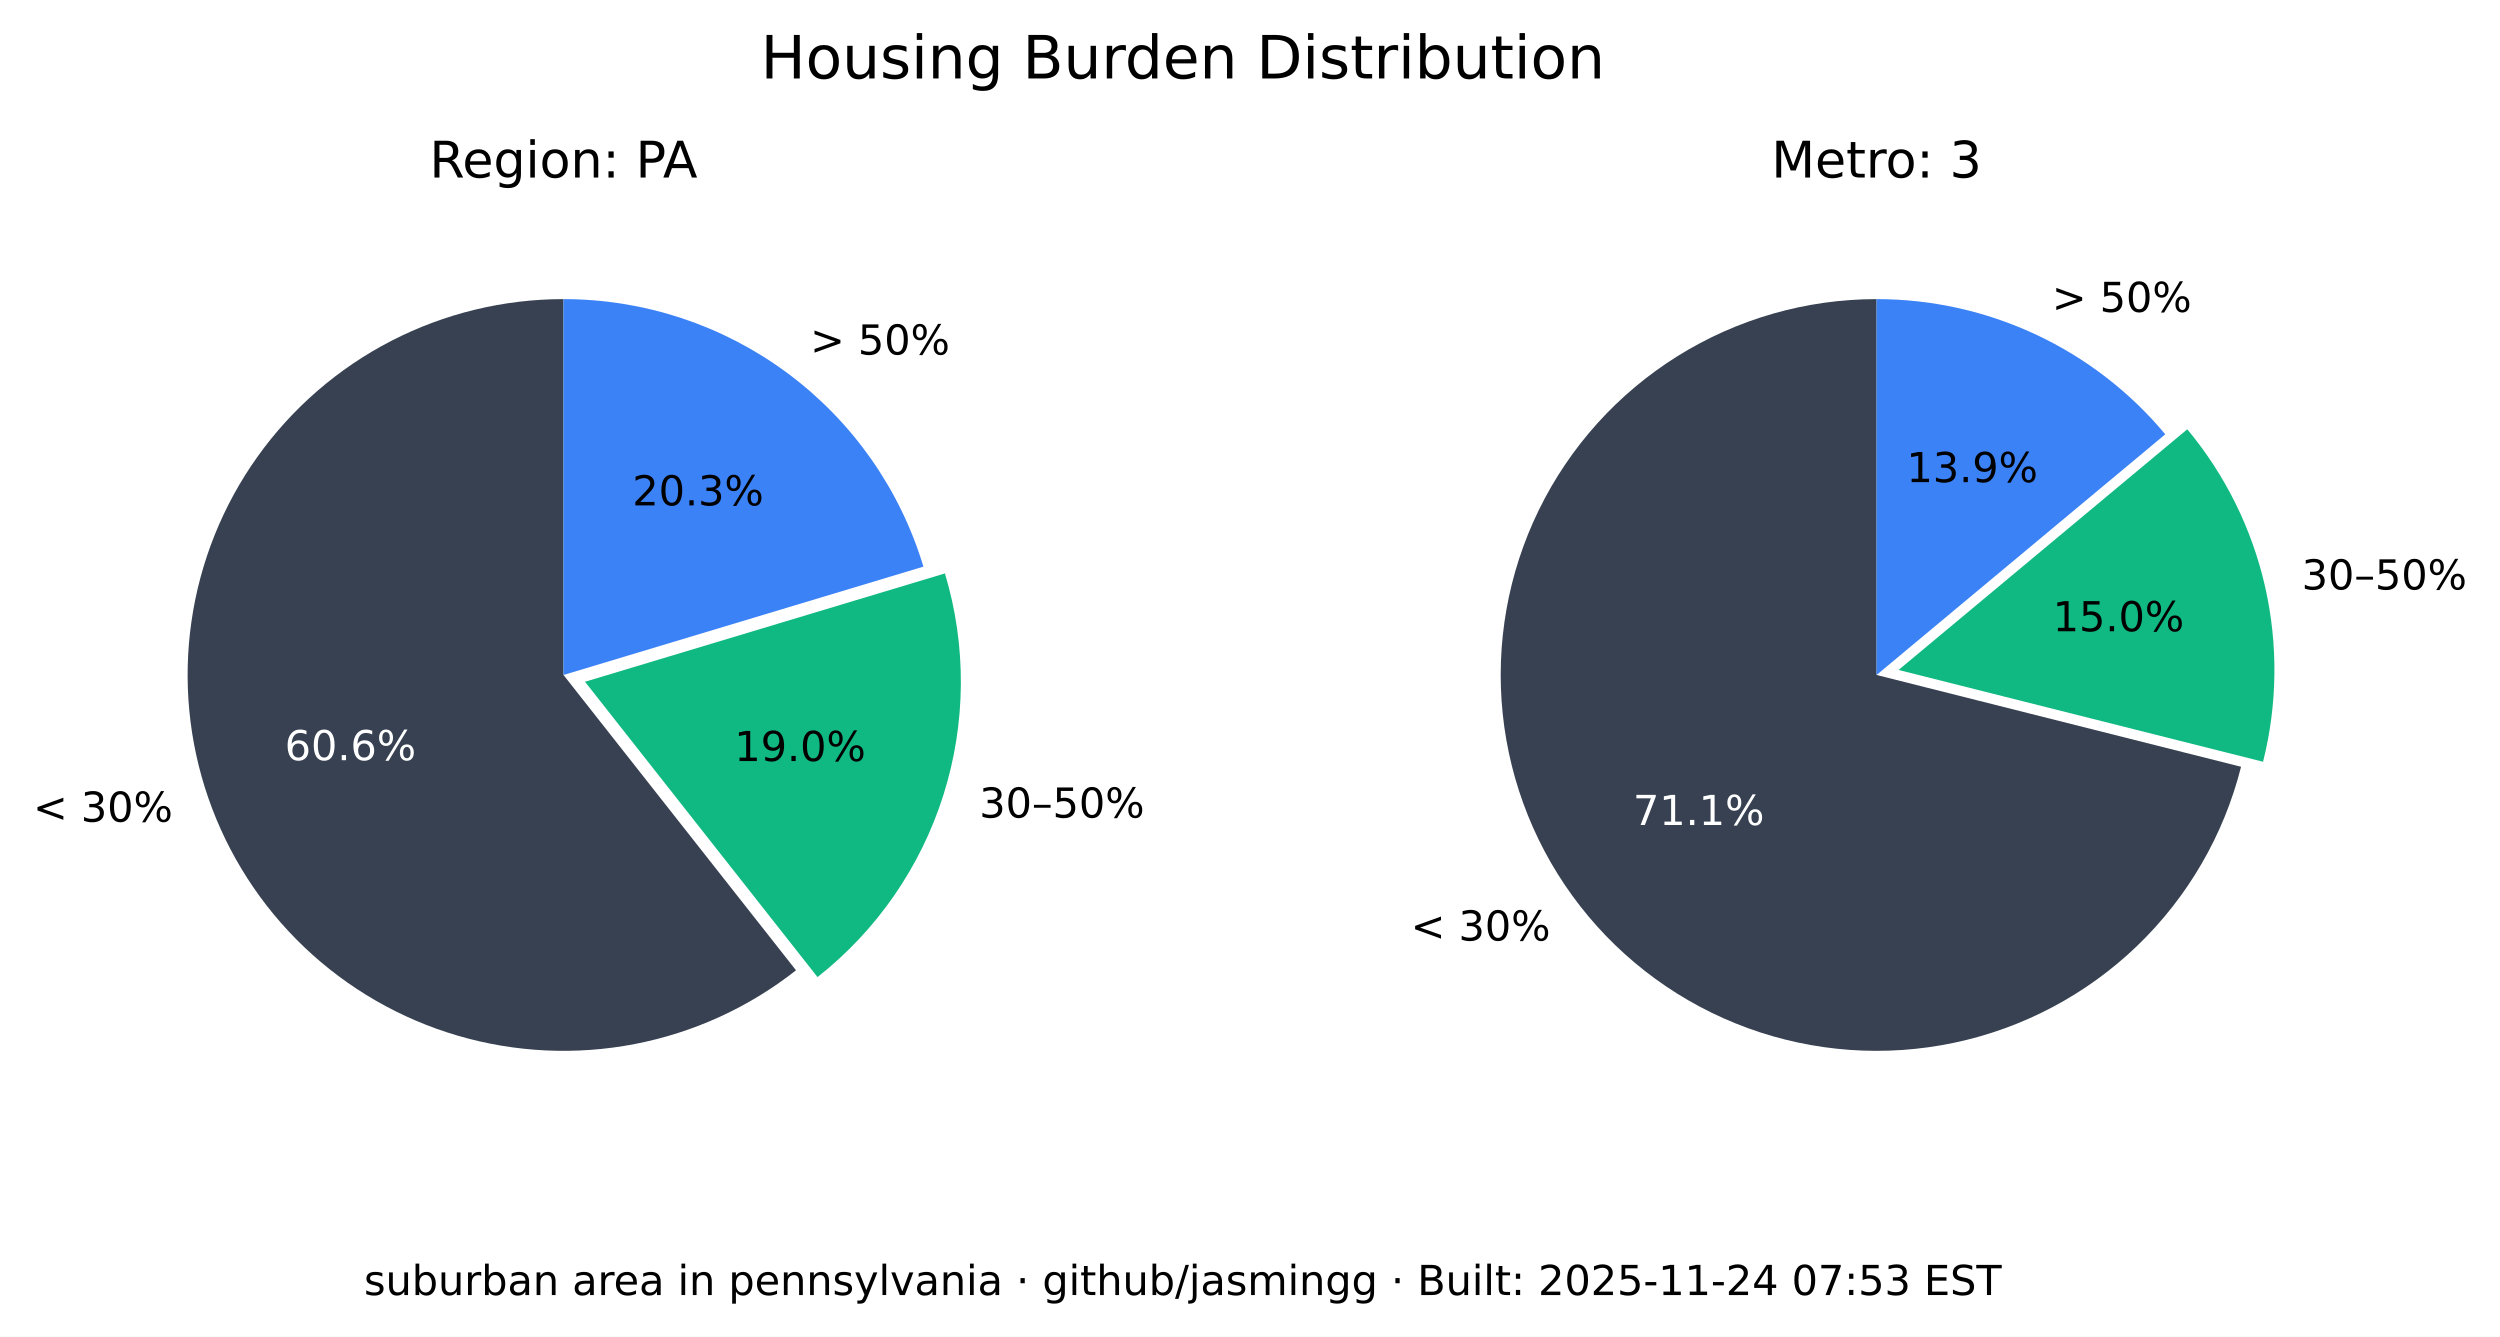
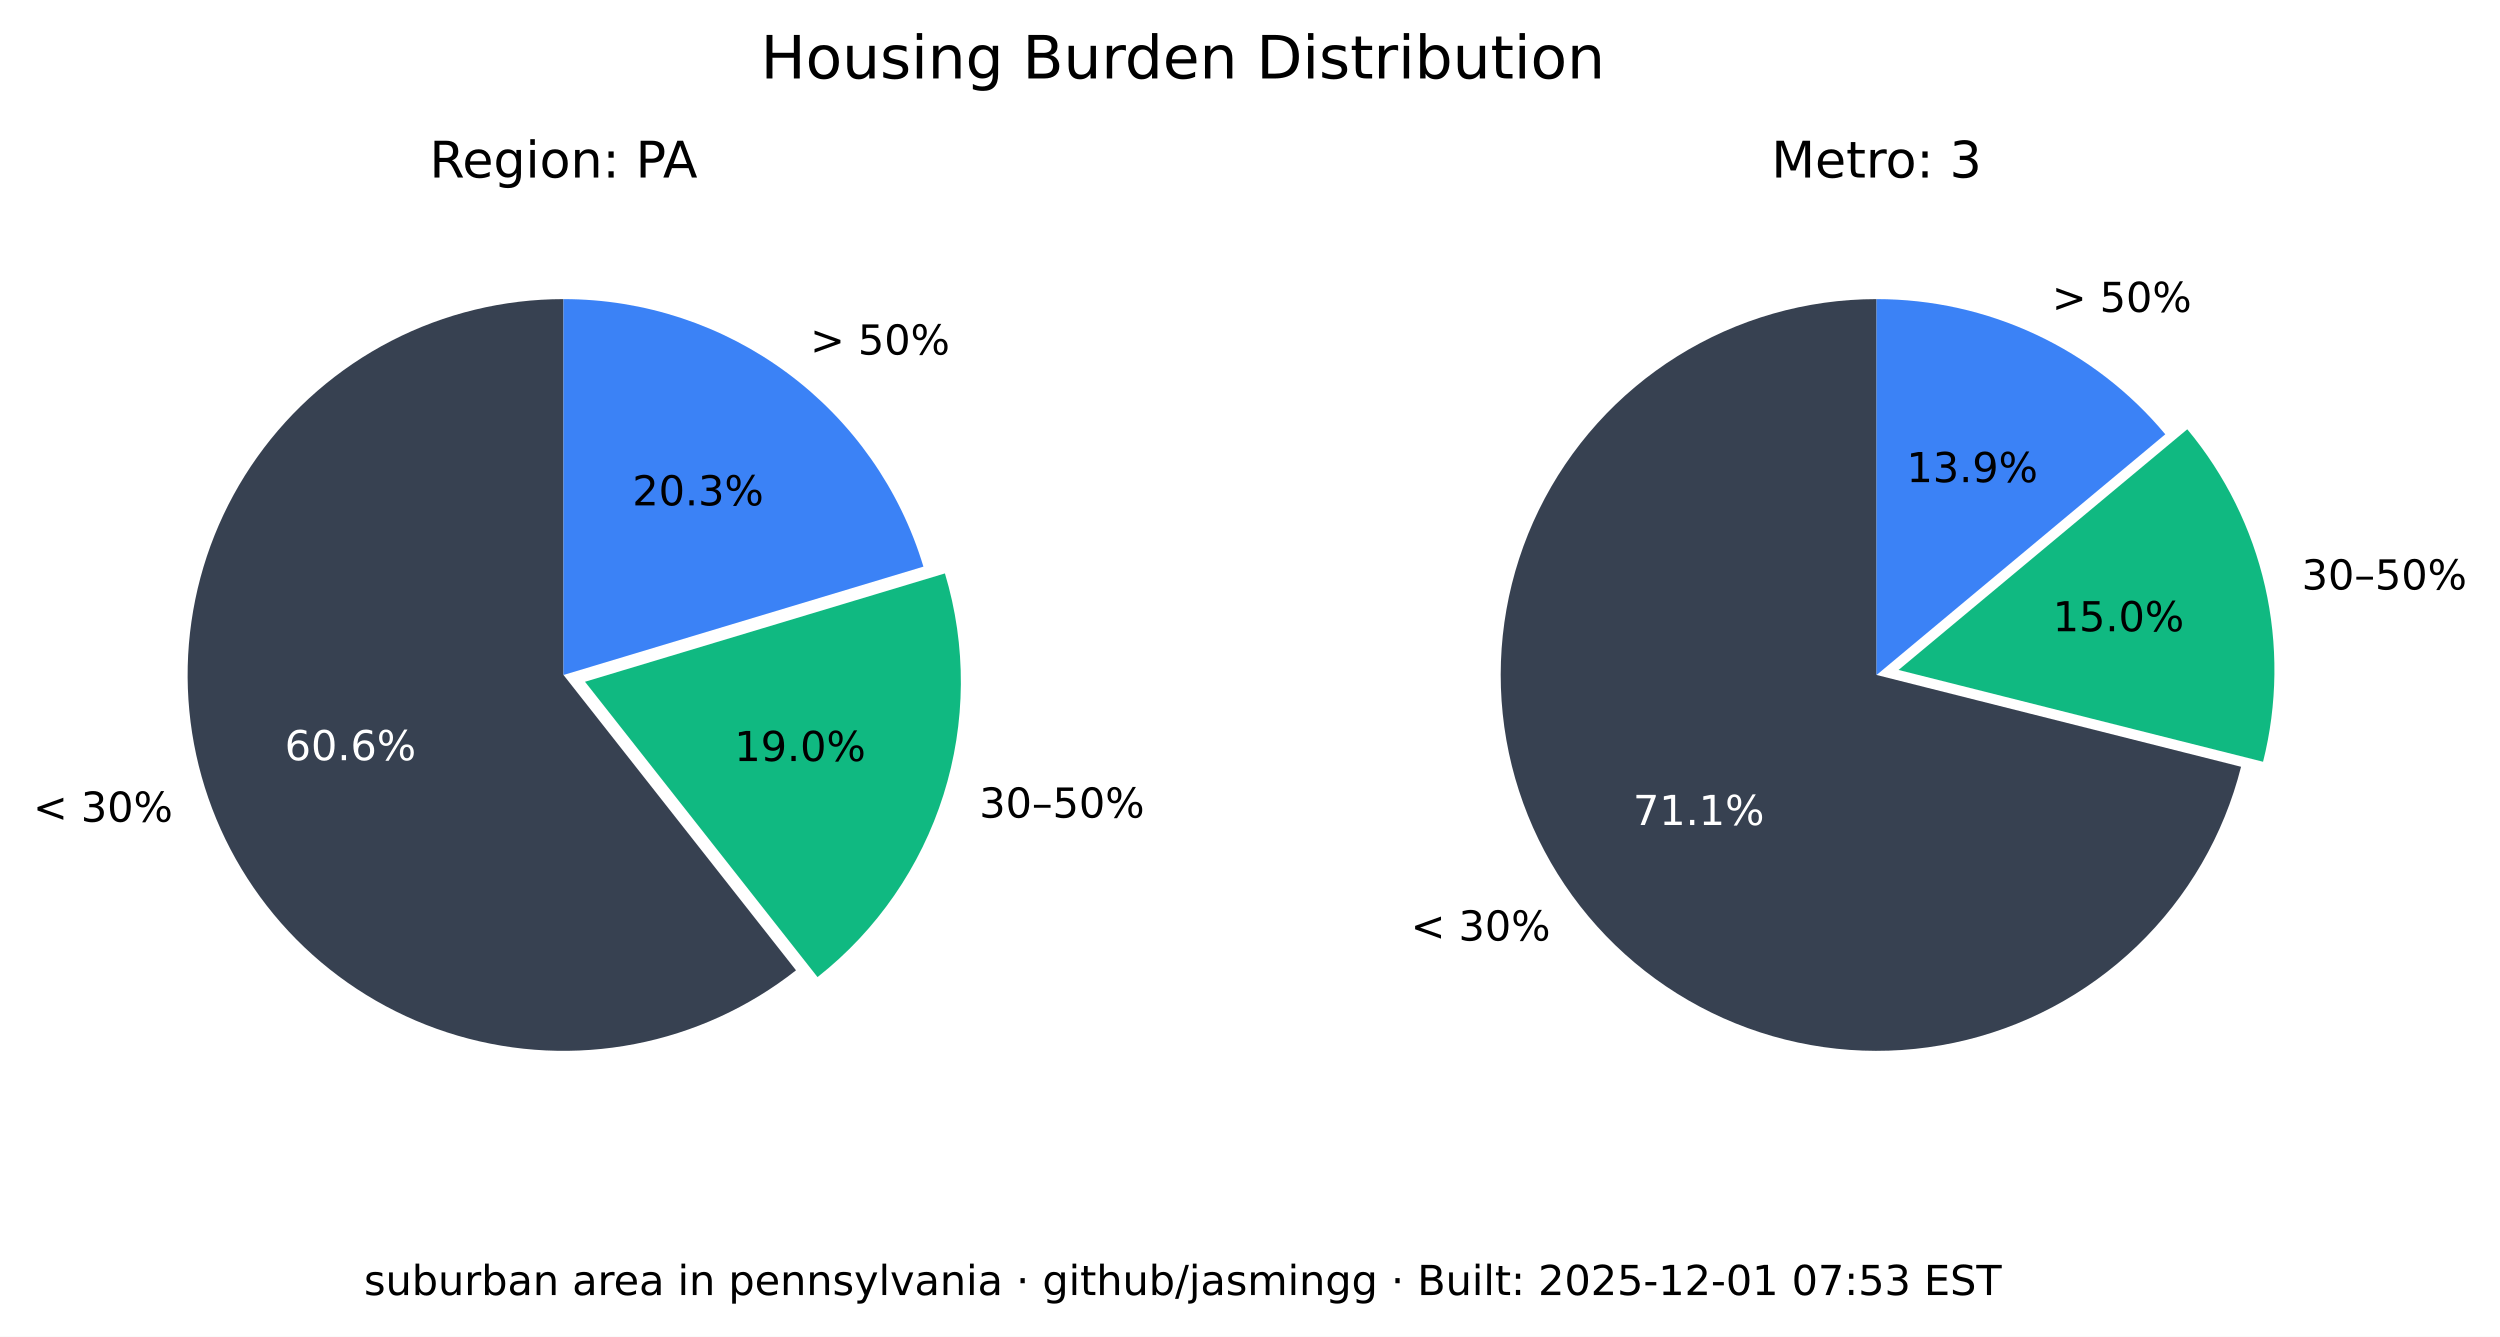
<svg xmlns="http://www.w3.org/2000/svg" xmlns:xlink="http://www.w3.org/1999/xlink" width="544.017pt" height="290.88pt" viewBox="0 0 544.017 290.88" version="1.1">
  <defs>
    <style type="text/css">*{stroke-linejoin: round; stroke-linecap: butt}</style>
  </defs>
  <g id="figure_1">
    <g id="patch_1">
      <path d="M 0 290.88  L 544.017 290.88  L 544.017 0  L 0 0  z " style="fill: #ffffff" />
    </g>
    <g id="axes_1">
      <g id="patch_2">
        <path d="M 122.62 65.088  C 109.58 65.088 96.727 68.207 85.136 74.183  C 73.546 80.159 63.551 88.822 55.988 99.445  C 48.425 110.069 43.512 122.349 41.659 135.257  C 39.805 148.165 41.066 161.331 45.335 173.653  C 49.603 185.975 56.757 197.1 66.198 206.096  C 75.639 215.091 87.096 221.7 99.61 225.369  C 112.124 229.037 125.336 229.661 138.139 227.186  C 150.943 224.712 162.971 219.211 173.217 211.144  L 122.62 146.88  z " style="fill: #374151" />
      </g>
      <g id="patch_3">
        <path d="M 177.897 212.621  C 190.804 202.459 200.356 188.64 205.3 172.974  C 210.244 157.308 210.356 140.51 205.621 124.78  L 127.3 148.357  z " style="fill: #10b981" />
      </g>
      <g id="patch_4">
        <path d="M 200.941 123.303  C 195.875 106.475 185.518 91.72 171.414 81.236  C 157.309 70.752 140.194 65.088 122.62 65.088  L 122.62 146.88  z " style="fill: #3b82f6" />
      </g>
      <g id="matplotlib.axis_1" />
      <g id="matplotlib.axis_2" />
      <g id="text_1">
        <g transform="translate(7.2 178.8141) scale(0.09 -0.09)">
          <defs>
            <path id="DejaVuSans-3c" d="M 4684 3150  L 1459 2003  L 4684 863  L 4684 294  L 678 1747  L 678 2266  L 4684 3719  L 4684 3150  z " transform="scale(0.015625)" />
            <path id="DejaVuSans-20" transform="scale(0.015625)" />
            <path id="DejaVuSans-33" d="M 2597 2516  Q 3050 2419 3304 2112  Q 3559 1806 3559 1356  Q 3559 666 3084 287  Q 2609 -91 1734 -91  Q 1441 -91 1130 -33  Q 819 25 488 141  L 488 750  Q 750 597 1062 519  Q 1375 441 1716 441  Q 2309 441 2620 675  Q 2931 909 2931 1356  Q 2931 1769 2642 2001  Q 2353 2234 1838 2234  L 1294 2234  L 1294 2753  L 1863 2753  Q 2328 2753 2575 2939  Q 2822 3125 2822 3475  Q 2822 3834 2567 4026  Q 2313 4219 1838 4219  Q 1578 4219 1281 4162  Q 984 4106 628 3988  L 628 4550  Q 988 4650 1302 4700  Q 1616 4750 1894 4750  Q 2613 4750 3031 4423  Q 3450 4097 3450 3541  Q 3450 3153 3228 2886  Q 3006 2619 2597 2516  z " transform="scale(0.015625)" />
            <path id="DejaVuSans-30" d="M 2034 4250  Q 1547 4250 1301 3770  Q 1056 3291 1056 2328  Q 1056 1369 1301 889  Q 1547 409 2034 409  Q 2525 409 2770 889  Q 3016 1369 3016 2328  Q 3016 3291 2770 3770  Q 2525 4250 2034 4250  z M 2034 4750  Q 2819 4750 3233 4129  Q 3647 3509 3647 2328  Q 3647 1150 3233 529  Q 2819 -91 2034 -91  Q 1250 -91 836 529  Q 422 1150 422 2328  Q 422 3509 836 4129  Q 1250 4750 2034 4750  z " transform="scale(0.015625)" />
            <path id="DejaVuSans-25" d="M 4653 2053  Q 4381 2053 4226 1822  Q 4072 1591 4072 1178  Q 4072 772 4226 539  Q 4381 306 4653 306  Q 4919 306 5073 539  Q 5228 772 5228 1178  Q 5228 1588 5073 1820  Q 4919 2053 4653 2053  z M 4653 2450  Q 5147 2450 5437 2106  Q 5728 1763 5728 1178  Q 5728 594 5436 251  Q 5144 -91 4653 -91  Q 4153 -91 3862 251  Q 3572 594 3572 1178  Q 3572 1766 3864 2108  Q 4156 2450 4653 2450  z M 1428 4353  Q 1159 4353 1004 4120  Q 850 3888 850 3481  Q 850 3069 1003 2837  Q 1156 2606 1428 2606  Q 1700 2606 1854 2837  Q 2009 3069 2009 3481  Q 2009 3884 1853 4118  Q 1697 4353 1428 4353  z M 4250 4750  L 4750 4750  L 1831 -91  L 1331 -91  L 4250 4750  z M 1428 4750  Q 1922 4750 2215 4408  Q 2509 4066 2509 3481  Q 2509 2891 2217 2550  Q 1925 2209 1428 2209  Q 931 2209 642 2551  Q 353 2894 353 3481  Q 353 4063 643 4406  Q 934 4750 1428 4750  z " transform="scale(0.015625)" />
          </defs>
          <use xlink:href="#DejaVuSans-3c" />
          <use xlink:href="#DejaVuSans-20" x="83.789" />
          <use xlink:href="#DejaVuSans-33" x="115.576" />
          <use xlink:href="#DejaVuSans-30" x="179.199" />
          <use xlink:href="#DejaVuSans-25" x="242.822" />
        </g>
      </g>
      <g id="text_2">
        <g style="fill: #ffffff" transform="translate(61.95368 165.4275) scale(0.09 -0.09)">
          <defs>
            <path id="DejaVuSans-36" d="M 2113 2584  Q 1688 2584 1439 2293  Q 1191 2003 1191 1497  Q 1191 994 1439 701  Q 1688 409 2113 409  Q 2538 409 2786 701  Q 3034 994 3034 1497  Q 3034 2003 2786 2293  Q 2538 2584 2113 2584  z M 3366 4563  L 3366 3988  Q 3128 4100 2886 4159  Q 2644 4219 2406 4219  Q 1781 4219 1451 3797  Q 1122 3375 1075 2522  Q 1259 2794 1537 2939  Q 1816 3084 2150 3084  Q 2853 3084 3261 2657  Q 3669 2231 3669 1497  Q 3669 778 3244 343  Q 2819 -91 2113 -91  Q 1303 -91 875 529  Q 447 1150 447 2328  Q 447 3434 972 4092  Q 1497 4750 2381 4750  Q 2619 4750 2861 4703  Q 3103 4656 3366 4563  z " transform="scale(0.015625)" />
            <path id="DejaVuSans-2e" d="M 684 794  L 1344 794  L 1344 0  L 684 0  L 684 794  z " transform="scale(0.015625)" />
          </defs>
          <use xlink:href="#DejaVuSans-36" />
          <use xlink:href="#DejaVuSans-30" x="63.623" />
          <use xlink:href="#DejaVuSans-2e" x="127.246" />
          <use xlink:href="#DejaVuSans-36" x="159.033" />
          <use xlink:href="#DejaVuSans-25" x="222.656" />
        </g>
      </g>
      <g id="text_3">
        <g transform="translate(213.0999 177.9196) scale(0.09 -0.09)">
          <defs>
            <path id="DejaVuSans-2013" d="M 313 1978  L 2888 1978  L 2888 1528  L 313 1528  L 313 1978  z " transform="scale(0.015625)" />
            <path id="DejaVuSans-35" d="M 691 4666  L 3169 4666  L 3169 4134  L 1269 4134  L 1269 2991  Q 1406 3038 1543 3061  Q 1681 3084 1819 3084  Q 2600 3084 3056 2656  Q 3513 2228 3513 1497  Q 3513 744 3044 326  Q 2575 -91 1722 -91  Q 1428 -91 1123 -41  Q 819 9 494 109  L 494 744  Q 775 591 1075 516  Q 1375 441 1709 441  Q 2250 441 2565 725  Q 2881 1009 2881 1497  Q 2881 1984 2565 2268  Q 2250 2553 1709 2553  Q 1456 2553 1204 2497  Q 953 2441 691 2322  L 691 4666  z " transform="scale(0.015625)" />
          </defs>
          <use xlink:href="#DejaVuSans-33" />
          <use xlink:href="#DejaVuSans-30" x="63.623" />
          <use xlink:href="#DejaVuSans-2013" x="127.246" />
          <use xlink:href="#DejaVuSans-35" x="177.246" />
          <use xlink:href="#DejaVuSans-30" x="240.869" />
          <use xlink:href="#DejaVuSans-25" x="304.492" />
        </g>
      </g>
      <g id="text_4">
        <g transform="translate(159.8049 165.6109) scale(0.09 -0.09)">
          <defs>
            <path id="DejaVuSans-31" d="M 794 531  L 1825 531  L 1825 4091  L 703 3866  L 703 4441  L 1819 4666  L 2450 4666  L 2450 531  L 3481 531  L 3481 0  L 794 0  L 794 531  z " transform="scale(0.015625)" />
            <path id="DejaVuSans-39" d="M 703 97  L 703 672  Q 941 559 1184 500  Q 1428 441 1663 441  Q 2288 441 2617 861  Q 2947 1281 2994 2138  Q 2813 1869 2534 1725  Q 2256 1581 1919 1581  Q 1219 1581 811 2004  Q 403 2428 403 3163  Q 403 3881 828 4315  Q 1253 4750 1959 4750  Q 2769 4750 3195 4129  Q 3622 3509 3622 2328  Q 3622 1225 3098 567  Q 2575 -91 1691 -91  Q 1453 -91 1209 -44  Q 966 3 703 97  z M 1959 2075  Q 2384 2075 2632 2365  Q 2881 2656 2881 3163  Q 2881 3666 2632 3958  Q 2384 4250 1959 4250  Q 1534 4250 1286 3958  Q 1038 3666 1038 3163  Q 1038 2656 1286 2365  Q 1534 2075 1959 2075  z " transform="scale(0.015625)" />
          </defs>
          <use xlink:href="#DejaVuSans-31" />
          <use xlink:href="#DejaVuSans-39" x="63.623" />
          <use xlink:href="#DejaVuSans-2e" x="127.246" />
          <use xlink:href="#DejaVuSans-30" x="159.033" />
          <use xlink:href="#DejaVuSans-25" x="222.656" />
        </g>
      </g>
      <g id="text_5">
        <g transform="translate(176.2929 77.15477) scale(0.09 -0.09)">
          <defs>
            <path id="DejaVuSans-3e" d="M 678 3150  L 678 3719  L 4684 2266  L 4684 1747  L 678 294  L 678 863  L 3897 2003  L 678 3150  z " transform="scale(0.015625)" />
          </defs>
          <use xlink:href="#DejaVuSans-3e" />
          <use xlink:href="#DejaVuSans-20" x="83.789" />
          <use xlink:href="#DejaVuSans-35" x="115.576" />
          <use xlink:href="#DejaVuSans-30" x="179.199" />
          <use xlink:href="#DejaVuSans-25" x="242.822" />
        </g>
      </g>
      <g id="text_6">
        <g transform="translate(137.6011 109.9769) scale(0.09 -0.09)">
          <defs>
            <path id="DejaVuSans-32" d="M 1228 531  L 3431 531  L 3431 0  L 469 0  L 469 531  Q 828 903 1448 1529  Q 2069 2156 2228 2338  Q 2531 2678 2651 2914  Q 2772 3150 2772 3378  Q 2772 3750 2511 3984  Q 2250 4219 1831 4219  Q 1534 4219 1204 4116  Q 875 4013 500 3803  L 500 4441  Q 881 4594 1212 4672  Q 1544 4750 1819 4750  Q 2544 4750 2975 4387  Q 3406 4025 3406 3419  Q 3406 3131 3298 2873  Q 3191 2616 2906 2266  Q 2828 2175 2409 1742  Q 1991 1309 1228 531  z " transform="scale(0.015625)" />
          </defs>
          <use xlink:href="#DejaVuSans-32" />
          <use xlink:href="#DejaVuSans-30" x="63.623" />
          <use xlink:href="#DejaVuSans-2e" x="127.246" />
          <use xlink:href="#DejaVuSans-33" x="159.033" />
          <use xlink:href="#DejaVuSans-25" x="222.656" />
        </g>
      </g>
      <g id="text_7">
        <g transform="translate(93.46275 38.64) scale(0.11 -0.11)">
          <defs>
            <path id="DejaVuSans-52" d="M 2841 2188  Q 3044 2119 3236 1894  Q 3428 1669 3622 1275  L 4263 0  L 3584 0  L 2988 1197  Q 2756 1666 2539 1819  Q 2322 1972 1947 1972  L 1259 1972  L 1259 0  L 628 0  L 628 4666  L 2053 4666  Q 2853 4666 3247 4331  Q 3641 3997 3641 3322  Q 3641 2881 3436 2590  Q 3231 2300 2841 2188  z M 1259 4147  L 1259 2491  L 2053 2491  Q 2509 2491 2742 2702  Q 2975 2913 2975 3322  Q 2975 3731 2742 3939  Q 2509 4147 2053 4147  L 1259 4147  z " transform="scale(0.015625)" />
            <path id="DejaVuSans-65" d="M 3597 1894  L 3597 1613  L 953 1613  Q 991 1019 1311 708  Q 1631 397 2203 397  Q 2534 397 2845 478  Q 3156 559 3463 722  L 3463 178  Q 3153 47 2828 -22  Q 2503 -91 2169 -91  Q 1331 -91 842 396  Q 353 884 353 1716  Q 353 2575 817 3079  Q 1281 3584 2069 3584  Q 2775 3584 3186 3129  Q 3597 2675 3597 1894  z M 3022 2063  Q 3016 2534 2758 2815  Q 2500 3097 2075 3097  Q 1594 3097 1305 2825  Q 1016 2553 972 2059  L 3022 2063  z " transform="scale(0.015625)" />
            <path id="DejaVuSans-67" d="M 2906 1791  Q 2906 2416 2648 2759  Q 2391 3103 1925 3103  Q 1463 3103 1205 2759  Q 947 2416 947 1791  Q 947 1169 1205 825  Q 1463 481 1925 481  Q 2391 481 2648 825  Q 2906 1169 2906 1791  z M 3481 434  Q 3481 -459 3084 -895  Q 2688 -1331 1869 -1331  Q 1566 -1331 1297 -1286  Q 1028 -1241 775 -1147  L 775 -588  Q 1028 -725 1275 -790  Q 1522 -856 1778 -856  Q 2344 -856 2625 -561  Q 2906 -266 2906 331  L 2906 616  Q 2728 306 2450 153  Q 2172 0 1784 0  Q 1141 0 747 490  Q 353 981 353 1791  Q 353 2603 747 3093  Q 1141 3584 1784 3584  Q 2172 3584 2450 3431  Q 2728 3278 2906 2969  L 2906 3500  L 3481 3500  L 3481 434  z " transform="scale(0.015625)" />
            <path id="DejaVuSans-69" d="M 603 3500  L 1178 3500  L 1178 0  L 603 0  L 603 3500  z M 603 4863  L 1178 4863  L 1178 4134  L 603 4134  L 603 4863  z " transform="scale(0.015625)" />
            <path id="DejaVuSans-6f" d="M 1959 3097  Q 1497 3097 1228 2736  Q 959 2375 959 1747  Q 959 1119 1226 758  Q 1494 397 1959 397  Q 2419 397 2687 759  Q 2956 1122 2956 1747  Q 2956 2369 2687 2733  Q 2419 3097 1959 3097  z M 1959 3584  Q 2709 3584 3137 3096  Q 3566 2609 3566 1747  Q 3566 888 3137 398  Q 2709 -91 1959 -91  Q 1206 -91 779 398  Q 353 888 353 1747  Q 353 2609 779 3096  Q 1206 3584 1959 3584  z " transform="scale(0.015625)" />
            <path id="DejaVuSans-6e" d="M 3513 2113  L 3513 0  L 2938 0  L 2938 2094  Q 2938 2591 2744 2837  Q 2550 3084 2163 3084  Q 1697 3084 1428 2787  Q 1159 2491 1159 1978  L 1159 0  L 581 0  L 581 3500  L 1159 3500  L 1159 2956  Q 1366 3272 1645 3428  Q 1925 3584 2291 3584  Q 2894 3584 3203 3211  Q 3513 2838 3513 2113  z " transform="scale(0.015625)" />
            <path id="DejaVuSans-3a" d="M 750 794  L 1409 794  L 1409 0  L 750 0  L 750 794  z M 750 3309  L 1409 3309  L 1409 2516  L 750 2516  L 750 3309  z " transform="scale(0.015625)" />
            <path id="DejaVuSans-50" d="M 1259 4147  L 1259 2394  L 2053 2394  Q 2494 2394 2734 2622  Q 2975 2850 2975 3272  Q 2975 3691 2734 3919  Q 2494 4147 2053 4147  L 1259 4147  z M 628 4666  L 2053 4666  Q 2838 4666 3239 4311  Q 3641 3956 3641 3272  Q 3641 2581 3239 2228  Q 2838 1875 2053 1875  L 1259 1875  L 1259 0  L 628 0  L 628 4666  z " transform="scale(0.015625)" />
            <path id="DejaVuSans-41" d="M 2188 4044  L 1331 1722  L 3047 1722  L 2188 4044  z M 1831 4666  L 2547 4666  L 4325 0  L 3669 0  L 3244 1197  L 1141 1197  L 716 0  L 50 0  L 1831 4666  z " transform="scale(0.015625)" />
          </defs>
          <use xlink:href="#DejaVuSans-52" />
          <use xlink:href="#DejaVuSans-65" x="64.982" />
          <use xlink:href="#DejaVuSans-67" x="126.506" />
          <use xlink:href="#DejaVuSans-69" x="189.982" />
          <use xlink:href="#DejaVuSans-6f" x="217.766" />
          <use xlink:href="#DejaVuSans-6e" x="278.947" />
          <use xlink:href="#DejaVuSans-3a" x="342.326" />
          <use xlink:href="#DejaVuSans-20" x="376.018" />
          <use xlink:href="#DejaVuSans-50" x="407.805" />
          <use xlink:href="#DejaVuSans-41" x="461.732" />
        </g>
      </g>
    </g>
    <g id="axes_2">
      <g id="patch_5">
        <path d="M 408.355 65.088  C 393.038 65.088 378.024 69.391 365.032 77.504  C 352.04 85.617 341.585 97.218 334.862 110.981  C 328.139 124.744 325.416 140.123 327.003 155.357  C 328.591 170.592 334.426 185.078 343.842 197.16  C 353.258 209.241 365.881 218.438 380.266 223.698  C 394.652 228.958 410.23 230.073 425.218 226.915  C 440.206 223.757 454.01 216.451 465.05 205.834  C 476.09 195.217 483.929 181.709 487.67 166.856  L 408.355 146.88  z " style="fill: #374151" />
      </g>
      <g id="patch_6">
        <path d="M 492.455 165.765  C 495.604 153.26 495.752 140.185 492.886 127.612  C 490.021 115.039 484.221 103.32 475.964 93.415  L 413.14 145.789  z " style="fill: #10b981" />
      </g>
      <g id="patch_7">
        <path d="M 471.179 94.506  C 463.503 85.298 453.896 77.89 443.04 72.807  C 432.184 67.723 420.342 65.088 408.355 65.088  L 408.355 146.88  z " style="fill: #3b82f6" />
      </g>
      <g id="matplotlib.axis_3" />
      <g id="matplotlib.axis_4" />
      <g id="text_8">
        <g transform="translate(306.985 204.671) scale(0.09 -0.09)">
          <use xlink:href="#DejaVuSans-3c" />
          <use xlink:href="#DejaVuSans-20" x="83.789" />
          <use xlink:href="#DejaVuSans-33" x="115.576" />
          <use xlink:href="#DejaVuSans-30" x="179.199" />
          <use xlink:href="#DejaVuSans-25" x="242.822" />
        </g>
      </g>
      <g id="text_9">
        <g style="fill: #ffffff" transform="translate(355.3521 179.5312) scale(0.09 -0.09)">
          <defs>
            <path id="DejaVuSans-37" d="M 525 4666  L 3525 4666  L 3525 4397  L 1831 0  L 1172 0  L 2766 4134  L 525 4134  L 525 4666  z " transform="scale(0.015625)" />
          </defs>
          <use xlink:href="#DejaVuSans-37" />
          <use xlink:href="#DejaVuSans-31" x="63.623" />
          <use xlink:href="#DejaVuSans-2e" x="127.246" />
          <use xlink:href="#DejaVuSans-31" x="159.033" />
          <use xlink:href="#DejaVuSans-25" x="222.656" />
        </g>
      </g>
      <g id="text_10">
        <g transform="translate(500.8611 128.2781) scale(0.09 -0.09)">
          <use xlink:href="#DejaVuSans-33" />
          <use xlink:href="#DejaVuSans-30" x="63.623" />
          <use xlink:href="#DejaVuSans-2013" x="127.246" />
          <use xlink:href="#DejaVuSans-35" x="177.246" />
          <use xlink:href="#DejaVuSans-30" x="240.869" />
          <use xlink:href="#DejaVuSans-25" x="304.492" />
        </g>
      </g>
      <g id="text_11">
        <g transform="translate(446.6925 137.3666) scale(0.09 -0.09)">
          <use xlink:href="#DejaVuSans-31" />
          <use xlink:href="#DejaVuSans-35" x="63.623" />
          <use xlink:href="#DejaVuSans-2e" x="127.246" />
          <use xlink:href="#DejaVuSans-30" x="159.033" />
          <use xlink:href="#DejaVuSans-25" x="222.656" />
        </g>
      </g>
      <g id="text_12">
        <g transform="translate(446.5088 67.88274) scale(0.09 -0.09)">
          <use xlink:href="#DejaVuSans-3e" />
          <use xlink:href="#DejaVuSans-20" x="83.789" />
          <use xlink:href="#DejaVuSans-35" x="115.576" />
          <use xlink:href="#DejaVuSans-30" x="179.199" />
          <use xlink:href="#DejaVuSans-25" x="242.822" />
        </g>
      </g>
      <g id="text_13">
        <g transform="translate(414.8709 104.9194) scale(0.09 -0.09)">
          <use xlink:href="#DejaVuSans-31" />
          <use xlink:href="#DejaVuSans-33" x="63.623" />
          <use xlink:href="#DejaVuSans-2e" x="127.246" />
          <use xlink:href="#DejaVuSans-39" x="159.033" />
          <use xlink:href="#DejaVuSans-25" x="222.656" />
        </g>
      </g>
      <g id="text_14">
        <g transform="translate(385.4664 38.64) scale(0.11 -0.11)">
          <defs>
            <path id="DejaVuSans-4d" d="M 628 4666  L 1569 4666  L 2759 1491  L 3956 4666  L 4897 4666  L 4897 0  L 4281 0  L 4281 4097  L 3078 897  L 2444 897  L 1241 4097  L 1241 0  L 628 0  L 628 4666  z " transform="scale(0.015625)" />
            <path id="DejaVuSans-74" d="M 1172 4494  L 1172 3500  L 2356 3500  L 2356 3053  L 1172 3053  L 1172 1153  Q 1172 725 1289 603  Q 1406 481 1766 481  L 2356 481  L 2356 0  L 1766 0  Q 1100 0 847 248  Q 594 497 594 1153  L 594 3053  L 172 3053  L 172 3500  L 594 3500  L 594 4494  L 1172 4494  z " transform="scale(0.015625)" />
            <path id="DejaVuSans-72" d="M 2631 2963  Q 2534 3019 2420 3045  Q 2306 3072 2169 3072  Q 1681 3072 1420 2755  Q 1159 2438 1159 1844  L 1159 0  L 581 0  L 581 3500  L 1159 3500  L 1159 2956  Q 1341 3275 1631 3429  Q 1922 3584 2338 3584  Q 2397 3584 2469 3576  Q 2541 3569 2628 3553  L 2631 2963  z " transform="scale(0.015625)" />
          </defs>
          <use xlink:href="#DejaVuSans-4d" />
          <use xlink:href="#DejaVuSans-65" x="86.279" />
          <use xlink:href="#DejaVuSans-74" x="147.803" />
          <use xlink:href="#DejaVuSans-72" x="187.012" />
          <use xlink:href="#DejaVuSans-6f" x="225.875" />
          <use xlink:href="#DejaVuSans-3a" x="287.057" />
          <use xlink:href="#DejaVuSans-20" x="320.748" />
          <use xlink:href="#DejaVuSans-33" x="352.535" />
        </g>
      </g>
    </g>
    <g id="text_15">
      <g transform="translate(165.5316 17.07797) scale(0.13 -0.13)">
        <defs>
          <path id="DejaVuSans-48" d="M 628 4666  L 1259 4666  L 1259 2753  L 3553 2753  L 3553 4666  L 4184 4666  L 4184 0  L 3553 0  L 3553 2222  L 1259 2222  L 1259 0  L 628 0  L 628 4666  z " transform="scale(0.015625)" />
          <path id="DejaVuSans-75" d="M 544 1381  L 544 3500  L 1119 3500  L 1119 1403  Q 1119 906 1312 657  Q 1506 409 1894 409  Q 2359 409 2629 706  Q 2900 1003 2900 1516  L 2900 3500  L 3475 3500  L 3475 0  L 2900 0  L 2900 538  Q 2691 219 2414 64  Q 2138 -91 1772 -91  Q 1169 -91 856 284  Q 544 659 544 1381  z M 1991 3584  L 1991 3584  z " transform="scale(0.015625)" />
          <path id="DejaVuSans-73" d="M 2834 3397  L 2834 2853  Q 2591 2978 2328 3040  Q 2066 3103 1784 3103  Q 1356 3103 1142 2972  Q 928 2841 928 2578  Q 928 2378 1081 2264  Q 1234 2150 1697 2047  L 1894 2003  Q 2506 1872 2764 1633  Q 3022 1394 3022 966  Q 3022 478 2636 193  Q 2250 -91 1575 -91  Q 1294 -91 989 -36  Q 684 19 347 128  L 347 722  Q 666 556 975 473  Q 1284 391 1588 391  Q 1994 391 2212 530  Q 2431 669 2431 922  Q 2431 1156 2273 1281  Q 2116 1406 1581 1522  L 1381 1569  Q 847 1681 609 1914  Q 372 2147 372 2553  Q 372 3047 722 3315  Q 1072 3584 1716 3584  Q 2034 3584 2315 3537  Q 2597 3491 2834 3397  z " transform="scale(0.015625)" />
          <path id="DejaVuSans-42" d="M 1259 2228  L 1259 519  L 2272 519  Q 2781 519 3026 730  Q 3272 941 3272 1375  Q 3272 1813 3026 2020  Q 2781 2228 2272 2228  L 1259 2228  z M 1259 4147  L 1259 2741  L 2194 2741  Q 2656 2741 2882 2914  Q 3109 3088 3109 3444  Q 3109 3797 2882 3972  Q 2656 4147 2194 4147  L 1259 4147  z M 628 4666  L 2241 4666  Q 2963 4666 3353 4366  Q 3744 4066 3744 3513  Q 3744 3084 3544 2831  Q 3344 2578 2956 2516  Q 3422 2416 3680 2098  Q 3938 1781 3938 1306  Q 3938 681 3513 340  Q 3088 0 2303 0  L 628 0  L 628 4666  z " transform="scale(0.015625)" />
          <path id="DejaVuSans-64" d="M 2906 2969  L 2906 4863  L 3481 4863  L 3481 0  L 2906 0  L 2906 525  Q 2725 213 2448 61  Q 2172 -91 1784 -91  Q 1150 -91 751 415  Q 353 922 353 1747  Q 353 2572 751 3078  Q 1150 3584 1784 3584  Q 2172 3584 2448 3432  Q 2725 3281 2906 2969  z M 947 1747  Q 947 1113 1208 752  Q 1469 391 1925 391  Q 2381 391 2643 752  Q 2906 1113 2906 1747  Q 2906 2381 2643 2742  Q 2381 3103 1925 3103  Q 1469 3103 1208 2742  Q 947 2381 947 1747  z " transform="scale(0.015625)" />
          <path id="DejaVuSans-44" d="M 1259 4147  L 1259 519  L 2022 519  Q 2988 519 3436 956  Q 3884 1394 3884 2338  Q 3884 3275 3436 3711  Q 2988 4147 2022 4147  L 1259 4147  z M 628 4666  L 1925 4666  Q 3281 4666 3915 4102  Q 4550 3538 4550 2338  Q 4550 1131 3912 565  Q 3275 0 1925 0  L 628 0  L 628 4666  z " transform="scale(0.015625)" />
          <path id="DejaVuSans-62" d="M 3116 1747  Q 3116 2381 2855 2742  Q 2594 3103 2138 3103  Q 1681 3103 1420 2742  Q 1159 2381 1159 1747  Q 1159 1113 1420 752  Q 1681 391 2138 391  Q 2594 391 2855 752  Q 3116 1113 3116 1747  z M 1159 2969  Q 1341 3281 1617 3432  Q 1894 3584 2278 3584  Q 2916 3584 3314 3078  Q 3713 2572 3713 1747  Q 3713 922 3314 415  Q 2916 -91 2278 -91  Q 1894 -91 1617 61  Q 1341 213 1159 525  L 1159 0  L 581 0  L 581 4863  L 1159 4863  L 1159 2969  z " transform="scale(0.015625)" />
        </defs>
        <use xlink:href="#DejaVuSans-48" />
        <use xlink:href="#DejaVuSans-6f" x="75.195" />
        <use xlink:href="#DejaVuSans-75" x="136.377" />
        <use xlink:href="#DejaVuSans-73" x="199.756" />
        <use xlink:href="#DejaVuSans-69" x="251.855" />
        <use xlink:href="#DejaVuSans-6e" x="279.639" />
        <use xlink:href="#DejaVuSans-67" x="343.018" />
        <use xlink:href="#DejaVuSans-20" x="406.494" />
        <use xlink:href="#DejaVuSans-42" x="438.281" />
        <use xlink:href="#DejaVuSans-75" x="506.885" />
        <use xlink:href="#DejaVuSans-72" x="570.264" />
        <use xlink:href="#DejaVuSans-64" x="609.627" />
        <use xlink:href="#DejaVuSans-65" x="673.104" />
        <use xlink:href="#DejaVuSans-6e" x="734.627" />
        <use xlink:href="#DejaVuSans-20" x="798.006" />
        <use xlink:href="#DejaVuSans-44" x="829.793" />
        <use xlink:href="#DejaVuSans-69" x="906.795" />
        <use xlink:href="#DejaVuSans-73" x="934.578" />
        <use xlink:href="#DejaVuSans-74" x="986.678" />
        <use xlink:href="#DejaVuSans-72" x="1025.887" />
        <use xlink:href="#DejaVuSans-69" x="1067" />
        <use xlink:href="#DejaVuSans-62" x="1094.783" />
        <use xlink:href="#DejaVuSans-75" x="1158.26" />
        <use xlink:href="#DejaVuSans-74" x="1221.639" />
        <use xlink:href="#DejaVuSans-69" x="1260.848" />
        <use xlink:href="#DejaVuSans-6f" x="1288.631" />
        <use xlink:href="#DejaVuSans-6e" x="1349.812" />
      </g>
    </g>
    <g id="text_16">
      <g transform="translate(79.21444 281.8083) scale(0.09 -0.09)">
        <defs>
          <path id="DejaVuSans-61" d="M 2194 1759  Q 1497 1759 1228 1600  Q 959 1441 959 1056  Q 959 750 1161 570  Q 1363 391 1709 391  Q 2188 391 2477 730  Q 2766 1069 2766 1631  L 2766 1759  L 2194 1759  z M 3341 1997  L 3341 0  L 2766 0  L 2766 531  Q 2569 213 2275 61  Q 1981 -91 1556 -91  Q 1019 -91 701 211  Q 384 513 384 1019  Q 384 1609 779 1909  Q 1175 2209 1959 2209  L 2766 2209  L 2766 2266  Q 2766 2663 2505 2880  Q 2244 3097 1772 3097  Q 1472 3097 1187 3025  Q 903 2953 641 2809  L 641 3341  Q 956 3463 1253 3523  Q 1550 3584 1831 3584  Q 2591 3584 2966 3190  Q 3341 2797 3341 1997  z " transform="scale(0.015625)" />
          <path id="DejaVuSans-70" d="M 1159 525  L 1159 -1331  L 581 -1331  L 581 3500  L 1159 3500  L 1159 2969  Q 1341 3281 1617 3432  Q 1894 3584 2278 3584  Q 2916 3584 3314 3078  Q 3713 2572 3713 1747  Q 3713 922 3314 415  Q 2916 -91 2278 -91  Q 1894 -91 1617 61  Q 1341 213 1159 525  z M 3116 1747  Q 3116 2381 2855 2742  Q 2594 3103 2138 3103  Q 1681 3103 1420 2742  Q 1159 2381 1159 1747  Q 1159 1113 1420 752  Q 1681 391 2138 391  Q 2594 391 2855 752  Q 3116 1113 3116 1747  z " transform="scale(0.015625)" />
          <path id="DejaVuSans-79" d="M 2059 -325  Q 1816 -950 1584 -1140  Q 1353 -1331 966 -1331  L 506 -1331  L 506 -850  L 844 -850  Q 1081 -850 1212 -737  Q 1344 -625 1503 -206  L 1606 56  L 191 3500  L 800 3500  L 1894 763  L 2988 3500  L 3597 3500  L 2059 -325  z " transform="scale(0.015625)" />
          <path id="DejaVuSans-6c" d="M 603 4863  L 1178 4863  L 1178 0  L 603 0  L 603 4863  z " transform="scale(0.015625)" />
          <path id="DejaVuSans-76" d="M 191 3500  L 800 3500  L 1894 563  L 2988 3500  L 3597 3500  L 2284 0  L 1503 0  L 191 3500  z " transform="scale(0.015625)" />
          <path id="DejaVuSans-b7" d="M 684 2619  L 1344 2619  L 1344 1825  L 684 1825  L 684 2619  z " transform="scale(0.015625)" />
          <path id="DejaVuSans-68" d="M 3513 2113  L 3513 0  L 2938 0  L 2938 2094  Q 2938 2591 2744 2837  Q 2550 3084 2163 3084  Q 1697 3084 1428 2787  Q 1159 2491 1159 1978  L 1159 0  L 581 0  L 581 4863  L 1159 4863  L 1159 2956  Q 1366 3272 1645 3428  Q 1925 3584 2291 3584  Q 2894 3584 3203 3211  Q 3513 2838 3513 2113  z " transform="scale(0.015625)" />
          <path id="DejaVuSans-2f" d="M 1625 4666  L 2156 4666  L 531 -594  L 0 -594  L 1625 4666  z " transform="scale(0.015625)" />
          <path id="DejaVuSans-6a" d="M 603 3500  L 1178 3500  L 1178 -63  Q 1178 -731 923 -1031  Q 669 -1331 103 -1331  L -116 -1331  L -116 -844  L 38 -844  Q 366 -844 484 -692  Q 603 -541 603 -63  L 603 3500  z M 603 4863  L 1178 4863  L 1178 4134  L 603 4134  L 603 4863  z " transform="scale(0.015625)" />
          <path id="DejaVuSans-6d" d="M 3328 2828  Q 3544 3216 3844 3400  Q 4144 3584 4550 3584  Q 5097 3584 5394 3201  Q 5691 2819 5691 2113  L 5691 0  L 5113 0  L 5113 2094  Q 5113 2597 4934 2840  Q 4756 3084 4391 3084  Q 3944 3084 3684 2787  Q 3425 2491 3425 1978  L 3425 0  L 2847 0  L 2847 2094  Q 2847 2600 2669 2842  Q 2491 3084 2119 3084  Q 1678 3084 1418 2786  Q 1159 2488 1159 1978  L 1159 0  L 581 0  L 581 3500  L 1159 3500  L 1159 2956  Q 1356 3278 1631 3431  Q 1906 3584 2284 3584  Q 2666 3584 2933 3390  Q 3200 3197 3328 2828  z " transform="scale(0.015625)" />
          <path id="DejaVuSans-2d" d="M 313 2009  L 1997 2009  L 1997 1497  L 313 1497  L 313 2009  z " transform="scale(0.015625)" />
-           <path id="DejaVuSans-34" d="M 2419 4116  L 825 1625  L 2419 1625  L 2419 4116  z M 2253 4666  L 3047 4666  L 3047 1625  L 3713 1625  L 3713 1100  L 3047 1100  L 3047 0  L 2419 0  L 2419 1100  L 313 1100  L 313 1709  L 2253 4666  z " transform="scale(0.015625)" />
          <path id="DejaVuSans-45" d="M 628 4666  L 3578 4666  L 3578 4134  L 1259 4134  L 1259 2753  L 3481 2753  L 3481 2222  L 1259 2222  L 1259 531  L 3634 531  L 3634 0  L 628 0  L 628 4666  z " transform="scale(0.015625)" />
          <path id="DejaVuSans-53" d="M 3425 4513  L 3425 3897  Q 3066 4069 2747 4153  Q 2428 4238 2131 4238  Q 1616 4238 1336 4038  Q 1056 3838 1056 3469  Q 1056 3159 1242 3001  Q 1428 2844 1947 2747  L 2328 2669  Q 3034 2534 3370 2195  Q 3706 1856 3706 1288  Q 3706 609 3251 259  Q 2797 -91 1919 -91  Q 1588 -91 1214 -16  Q 841 59 441 206  L 441 856  Q 825 641 1194 531  Q 1563 422 1919 422  Q 2459 422 2753 634  Q 3047 847 3047 1241  Q 3047 1584 2836 1778  Q 2625 1972 2144 2069  L 1759 2144  Q 1053 2284 737 2584  Q 422 2884 422 3419  Q 422 4038 858 4394  Q 1294 4750 2059 4750  Q 2388 4750 2728 4690  Q 3069 4631 3425 4513  z " transform="scale(0.015625)" />
          <path id="DejaVuSans-54" d="M -19 4666  L 3928 4666  L 3928 4134  L 2272 4134  L 2272 0  L 1638 0  L 1638 4134  L -19 4134  L -19 4666  z " transform="scale(0.015625)" />
        </defs>
        <use xlink:href="#DejaVuSans-73" />
        <use xlink:href="#DejaVuSans-75" x="52.1" />
        <use xlink:href="#DejaVuSans-62" x="115.479" />
        <use xlink:href="#DejaVuSans-75" x="178.955" />
        <use xlink:href="#DejaVuSans-72" x="242.334" />
        <use xlink:href="#DejaVuSans-62" x="283.447" />
        <use xlink:href="#DejaVuSans-61" x="346.924" />
        <use xlink:href="#DejaVuSans-6e" x="408.203" />
        <use xlink:href="#DejaVuSans-20" x="471.582" />
        <use xlink:href="#DejaVuSans-61" x="503.369" />
        <use xlink:href="#DejaVuSans-72" x="564.648" />
        <use xlink:href="#DejaVuSans-65" x="603.512" />
        <use xlink:href="#DejaVuSans-61" x="665.035" />
        <use xlink:href="#DejaVuSans-20" x="726.314" />
        <use xlink:href="#DejaVuSans-69" x="758.102" />
        <use xlink:href="#DejaVuSans-6e" x="785.885" />
        <use xlink:href="#DejaVuSans-20" x="849.264" />
        <use xlink:href="#DejaVuSans-70" x="881.051" />
        <use xlink:href="#DejaVuSans-65" x="944.527" />
        <use xlink:href="#DejaVuSans-6e" x="1006.051" />
        <use xlink:href="#DejaVuSans-6e" x="1069.43" />
        <use xlink:href="#DejaVuSans-73" x="1132.809" />
        <use xlink:href="#DejaVuSans-79" x="1184.908" />
        <use xlink:href="#DejaVuSans-6c" x="1244.088" />
        <use xlink:href="#DejaVuSans-76" x="1271.871" />
        <use xlink:href="#DejaVuSans-61" x="1331.051" />
        <use xlink:href="#DejaVuSans-6e" x="1392.33" />
        <use xlink:href="#DejaVuSans-69" x="1455.709" />
        <use xlink:href="#DejaVuSans-61" x="1483.492" />
        <use xlink:href="#DejaVuSans-20" x="1544.771" />
        <use xlink:href="#DejaVuSans-b7" x="1576.559" />
        <use xlink:href="#DejaVuSans-20" x="1608.346" />
        <use xlink:href="#DejaVuSans-67" x="1640.133" />
        <use xlink:href="#DejaVuSans-69" x="1703.609" />
        <use xlink:href="#DejaVuSans-74" x="1731.393" />
        <use xlink:href="#DejaVuSans-68" x="1770.602" />
        <use xlink:href="#DejaVuSans-75" x="1833.98" />
        <use xlink:href="#DejaVuSans-62" x="1897.359" />
        <use xlink:href="#DejaVuSans-2f" x="1960.836" />
        <use xlink:href="#DejaVuSans-6a" x="1994.527" />
        <use xlink:href="#DejaVuSans-61" x="2022.311" />
        <use xlink:href="#DejaVuSans-73" x="2083.59" />
        <use xlink:href="#DejaVuSans-6d" x="2135.689" />
        <use xlink:href="#DejaVuSans-69" x="2233.102" />
        <use xlink:href="#DejaVuSans-6e" x="2260.885" />
        <use xlink:href="#DejaVuSans-67" x="2324.264" />
        <use xlink:href="#DejaVuSans-67" x="2387.74" />
        <use xlink:href="#DejaVuSans-20" x="2451.217" />
        <use xlink:href="#DejaVuSans-b7" x="2483.004" />
        <use xlink:href="#DejaVuSans-20" x="2514.791" />
        <use xlink:href="#DejaVuSans-42" x="2546.578" />
        <use xlink:href="#DejaVuSans-75" x="2615.182" />
        <use xlink:href="#DejaVuSans-69" x="2678.561" />
        <use xlink:href="#DejaVuSans-6c" x="2706.344" />
        <use xlink:href="#DejaVuSans-74" x="2734.127" />
        <use xlink:href="#DejaVuSans-3a" x="2773.336" />
        <use xlink:href="#DejaVuSans-20" x="2807.027" />
        <use xlink:href="#DejaVuSans-32" x="2838.814" />
        <use xlink:href="#DejaVuSans-30" x="2902.438" />
        <use xlink:href="#DejaVuSans-32" x="2966.061" />
        <use xlink:href="#DejaVuSans-35" x="3029.684" />
        <use xlink:href="#DejaVuSans-2d" x="3093.307" />
        <use xlink:href="#DejaVuSans-31" x="3129.391" />
-         <use xlink:href="#DejaVuSans-31" x="3193.014" />
+         <use xlink:href="#DejaVuSans-32" x="3193.014" />
        <use xlink:href="#DejaVuSans-2d" x="3256.637" />
-         <use xlink:href="#DejaVuSans-32" x="3292.721" />
-         <use xlink:href="#DejaVuSans-34" x="3356.344" />
+         <use xlink:href="#DejaVuSans-30" x="3292.721" />
+         <use xlink:href="#DejaVuSans-31" x="3356.344" />
        <use xlink:href="#DejaVuSans-20" x="3419.967" />
        <use xlink:href="#DejaVuSans-30" x="3451.754" />
        <use xlink:href="#DejaVuSans-37" x="3515.377" />
        <use xlink:href="#DejaVuSans-3a" x="3579" />
        <use xlink:href="#DejaVuSans-35" x="3612.691" />
        <use xlink:href="#DejaVuSans-33" x="3676.314" />
        <use xlink:href="#DejaVuSans-20" x="3739.938" />
        <use xlink:href="#DejaVuSans-45" x="3771.725" />
        <use xlink:href="#DejaVuSans-53" x="3834.908" />
        <use xlink:href="#DejaVuSans-54" x="3898.385" />
      </g>
    </g>
  </g>
</svg>
